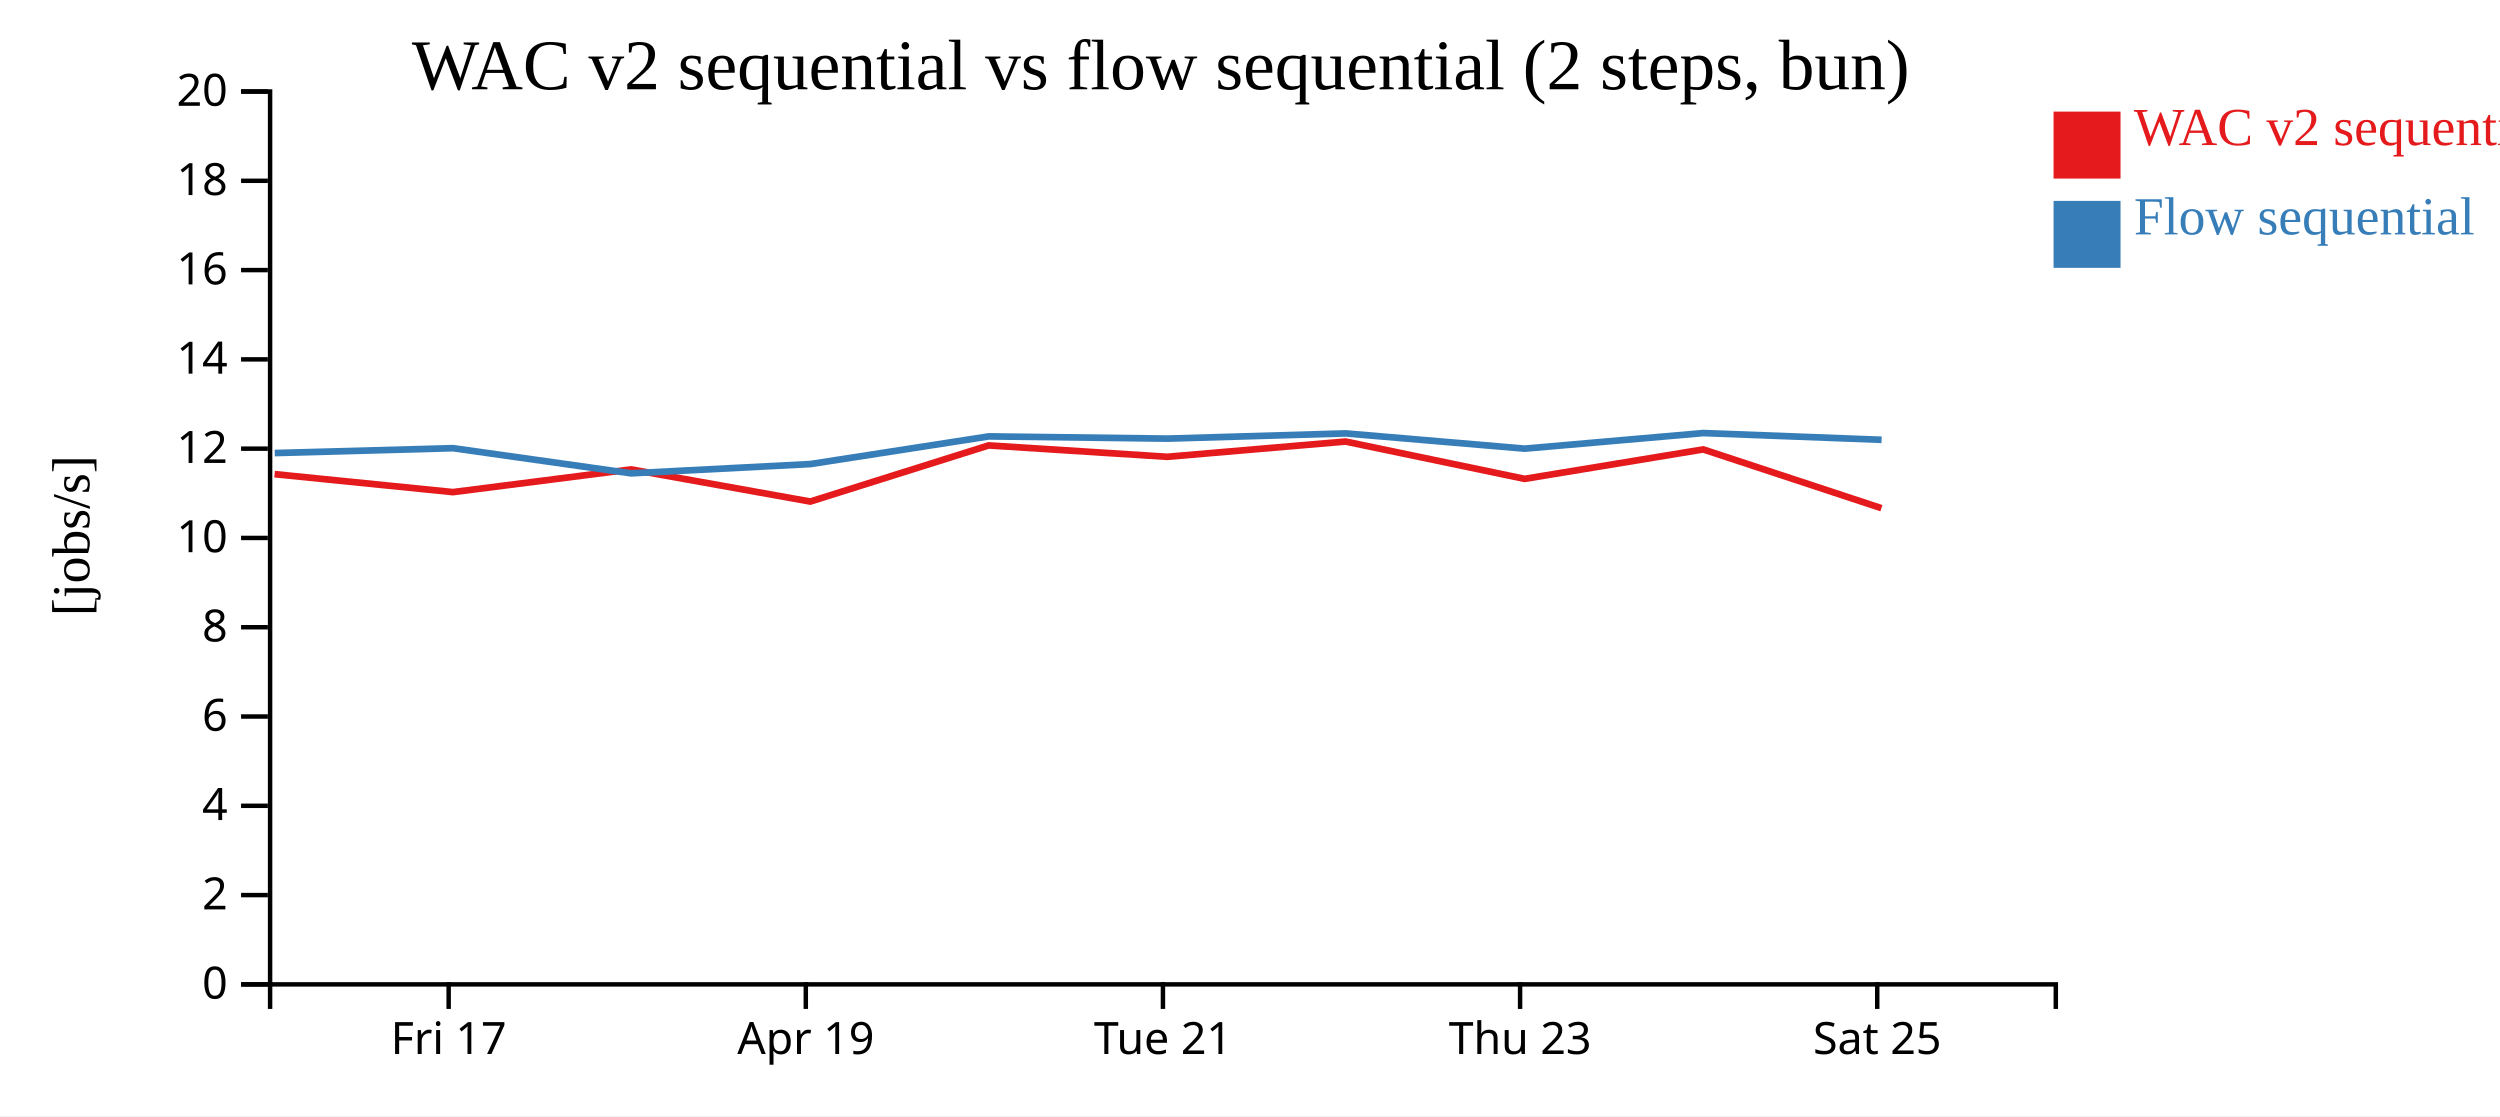
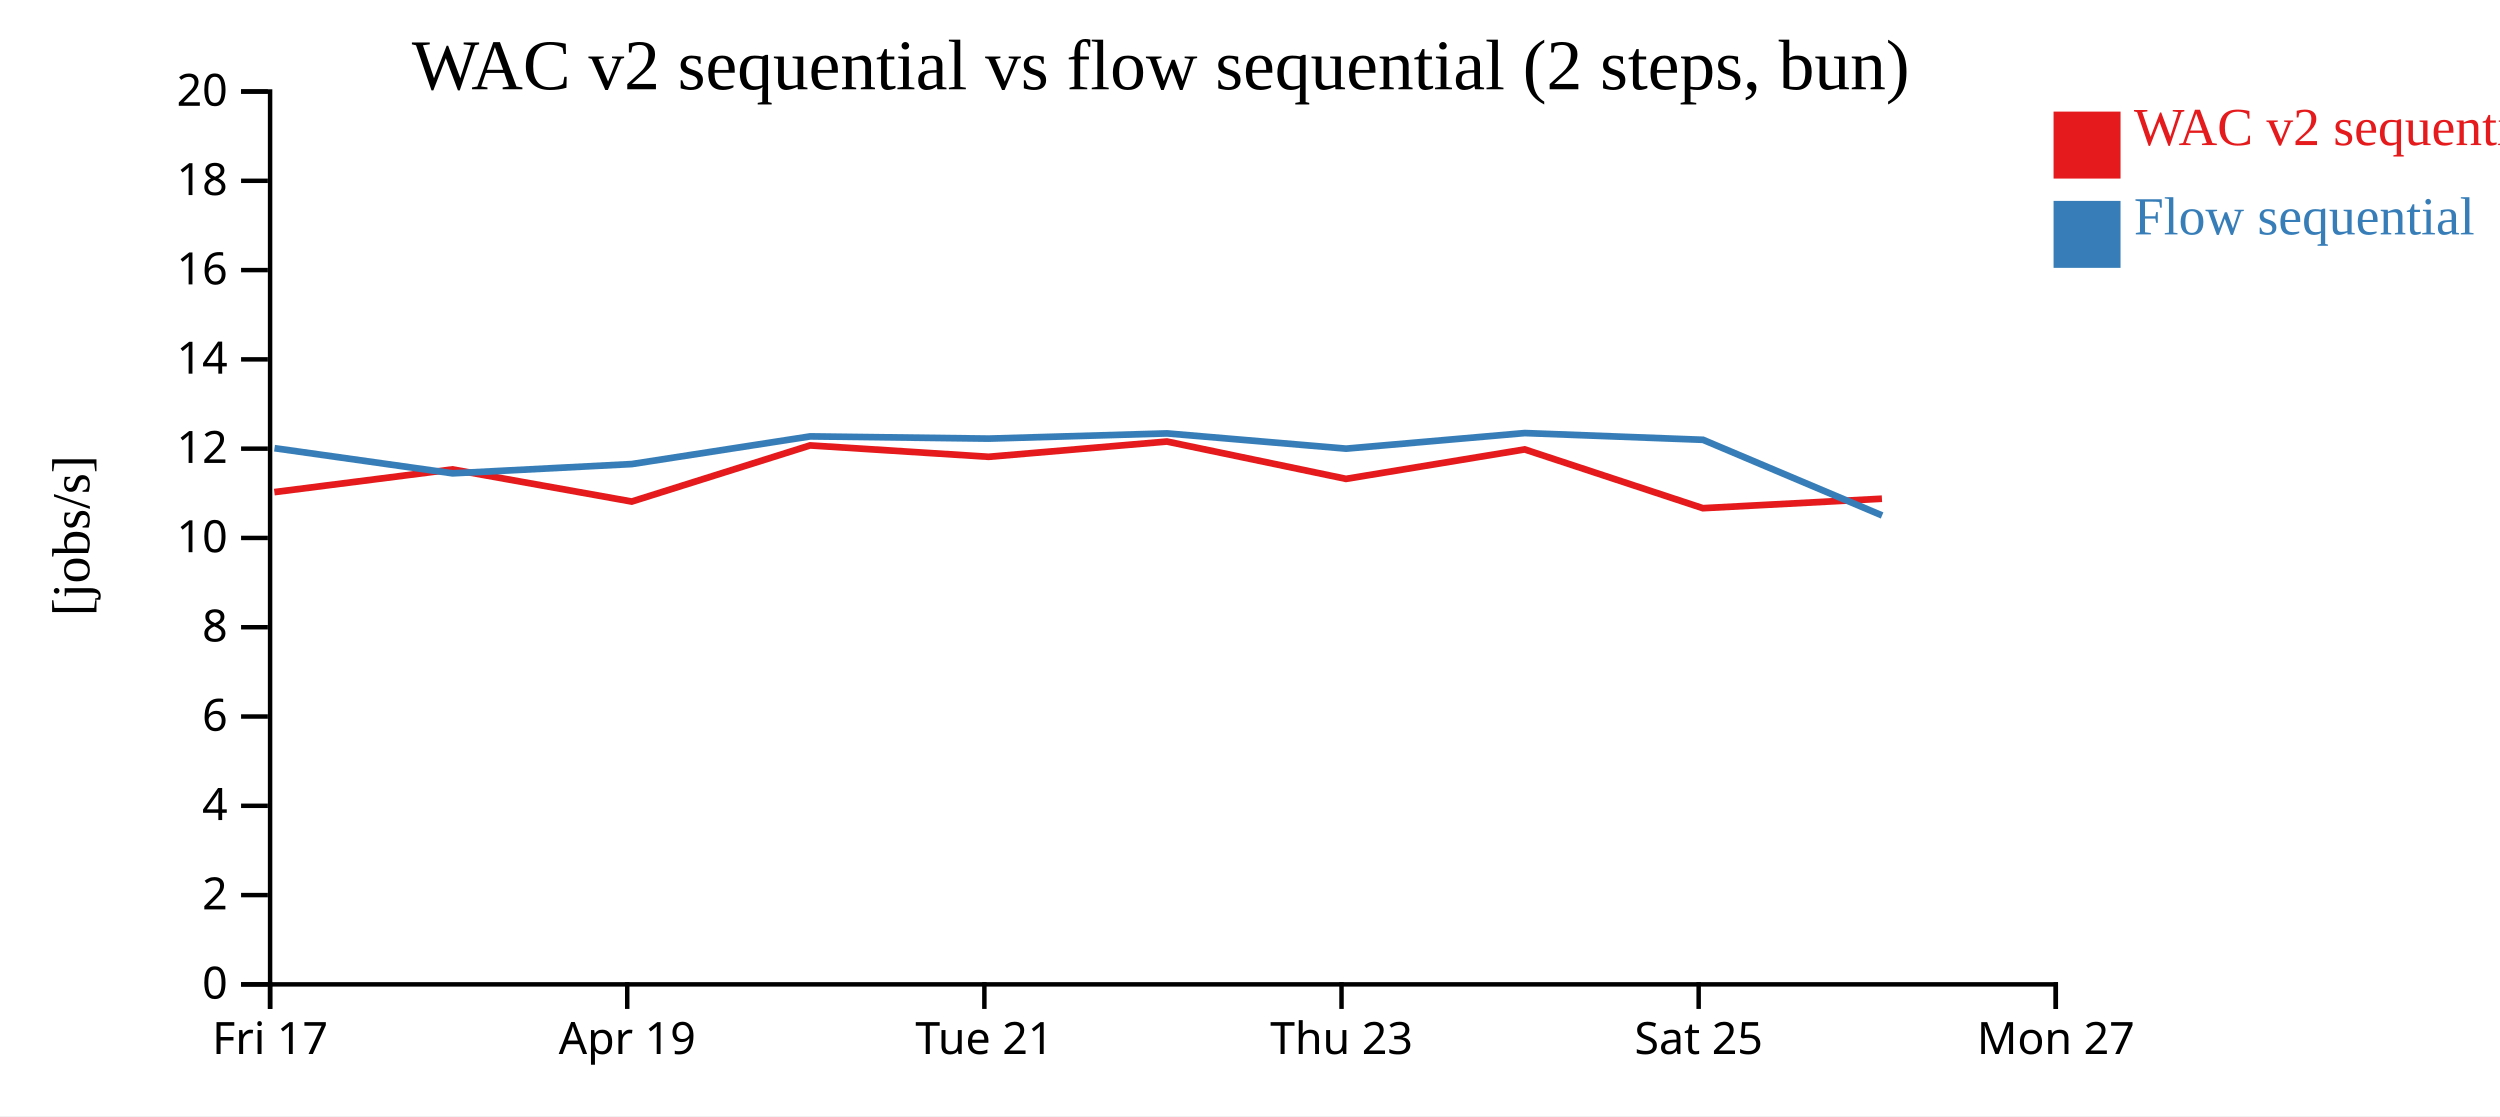
<svg xmlns="http://www.w3.org/2000/svg" width="560" height="250">
  <rect width="100%" height="100%" fill="white" />
  <g transform="translate(60,20)">
    <g transform="translate(0,200)" fill="none" font-size="10" font-family="sans-serif" text-anchor="middle">
      <path class="domain" stroke="currentColor" d="M0.5,6V0.5H400.5V6" />
-       <g class="tick" opacity="1" transform="translate(40.5,0)">
+       <g class="tick" opacity="1" transform="translate(0.5,0)">
        <line stroke="currentColor" y2="6" />
        <text fill="currentColor" y="9" dy="0.71em">Fri 17</text>
      </g>
-       <g class="tick" opacity="1" transform="translate(120.5,0)">
+       <g class="tick" opacity="1" transform="translate(80.5,0)">
        <line stroke="currentColor" y2="6" />
        <text fill="currentColor" y="9" dy="0.71em">Apr 19</text>
      </g>
-       <g class="tick" opacity="1" transform="translate(200.5,0)">
+       <g class="tick" opacity="1" transform="translate(160.5,0)">
        <line stroke="currentColor" y2="6" />
        <text fill="currentColor" y="9" dy="0.71em">Tue 21</text>
      </g>
-       <g class="tick" opacity="1" transform="translate(280.5,0)">
+       <g class="tick" opacity="1" transform="translate(240.5,0)">
        <line stroke="currentColor" y2="6" />
        <text fill="currentColor" y="9" dy="0.71em">Thu 23</text>
      </g>
-       <g class="tick" opacity="1" transform="translate(360.5,0)">
+       <g class="tick" opacity="1" transform="translate(320.5,0)">
        <line stroke="currentColor" y2="6" />
        <text fill="currentColor" y="9" dy="0.71em">Sat 25</text>
+       </g>
+       <g class="tick" opacity="1" transform="translate(400.5,0)">
+         <line stroke="currentColor" y2="6" />
+         <text fill="currentColor" y="9" dy="0.71em">Mon 27</text>
      </g>
    </g>
    <g fill="none" font-size="10" font-family="sans-serif" text-anchor="end">
      <path class="domain" stroke="currentColor" d="M-6,200.5H0.5V0.5H-6" />
      <g class="tick" opacity="1" transform="translate(0,200.5)">
        <line stroke="currentColor" x2="-6" />
        <text fill="currentColor" x="-9" dy="0.32em">0</text>
      </g>
      <g class="tick" opacity="1" transform="translate(0,180.5)">
        <line stroke="currentColor" x2="-6" />
        <text fill="currentColor" x="-9" dy="0.32em">2</text>
      </g>
      <g class="tick" opacity="1" transform="translate(0,160.5)">
        <line stroke="currentColor" x2="-6" />
        <text fill="currentColor" x="-9" dy="0.32em">4</text>
      </g>
      <g class="tick" opacity="1" transform="translate(0,140.5)">
        <line stroke="currentColor" x2="-6" />
        <text fill="currentColor" x="-9" dy="0.32em">6</text>
      </g>
      <g class="tick" opacity="1" transform="translate(0,120.5)">
        <line stroke="currentColor" x2="-6" />
        <text fill="currentColor" x="-9" dy="0.32em">8</text>
      </g>
      <g class="tick" opacity="1" transform="translate(0,100.5)">
        <line stroke="currentColor" x2="-6" />
        <text fill="currentColor" x="-9" dy="0.32em">10</text>
      </g>
      <g class="tick" opacity="1" transform="translate(0,80.5)">
        <line stroke="currentColor" x2="-6" />
        <text fill="currentColor" x="-9" dy="0.32em">12</text>
      </g>
      <g class="tick" opacity="1" transform="translate(0,60.5)">
        <line stroke="currentColor" x2="-6" />
        <text fill="currentColor" x="-9" dy="0.32em">14</text>
      </g>
      <g class="tick" opacity="1" transform="translate(0,40.5)">
        <line stroke="currentColor" x2="-6" />
        <text fill="currentColor" x="-9" dy="0.32em">16</text>
      </g>
      <g class="tick" opacity="1" transform="translate(0,20.5)">
        <line stroke="currentColor" x2="-6" />
        <text fill="currentColor" x="-9" dy="0.32em">18</text>
      </g>
      <g class="tick" opacity="1" transform="translate(0,0.5)">
        <line stroke="currentColor" x2="-6" />
        <text fill="currentColor" x="-9" dy="0.32em">20</text>
      </g>
    </g>
    <text text-anchor="middle" style="font-size: 12px" transform="rotate(-90)" y="-40" x="-100">[jobs/s]</text>
    <text text-anchor="middle" style="font-size: 16px" y="0" x="200">WAC v2 sequential vs flow sequential (2 steps, bun)</text>
-     <path class="line" fill="none" stroke="#e41a1c" stroke-width="1.5" d="M1.504,86.208L41.453,90.235L81.334,85.147L121.499,92.348L161.459,79.773L201.451,82.325L241.392,78.905L281.503,87.266L321.519,80.668L361.442,93.834" />
-     <path class="line" fill="none" stroke="#377eb8" stroke-width="1.5" d="M1.54,81.483L41.489,80.394L81.37,86.027L121.536,83.948L161.493,77.751L201.486,78.251L241.426,77.083L281.538,80.497L321.554,77.005L361.477,78.517" />
+     <path class="line" fill="none" stroke="#e41a1c" stroke-width="1.5" d="M1.453,90.235L41.334,85.147L81.499,92.348L121.459,79.773L161.451,82.325L201.392,78.905L241.503,87.266L281.519,80.668L321.442,93.834L361.553,91.714" />
+     <path class="line" fill="none" stroke="#377eb8" stroke-width="1.5" d="M1.489,80.394L41.37,86.027L81.536,83.948L121.493,77.751L161.486,78.251L201.426,77.083L241.538,80.497L281.554,77.005L321.477,78.517L361.591,95.463" />
    <rect class="dot" x="400" y="5" width="15" height="15" style="fill: #e41a1c;" />
    <rect class="dot" x="400" y="25" width="15" height="15" style="fill: #377eb8;" />
    <text class="label" x="418" y="12.5" style="fill: #e41a1c; alignment-baseline: middle;" text-anchor="left">WAC v2 sequential</text>
    <text class="label" x="418" y="32.5" style="fill: #377eb8; alignment-baseline: middle;" text-anchor="left">Flow sequential</text>
  </g>
</svg>
